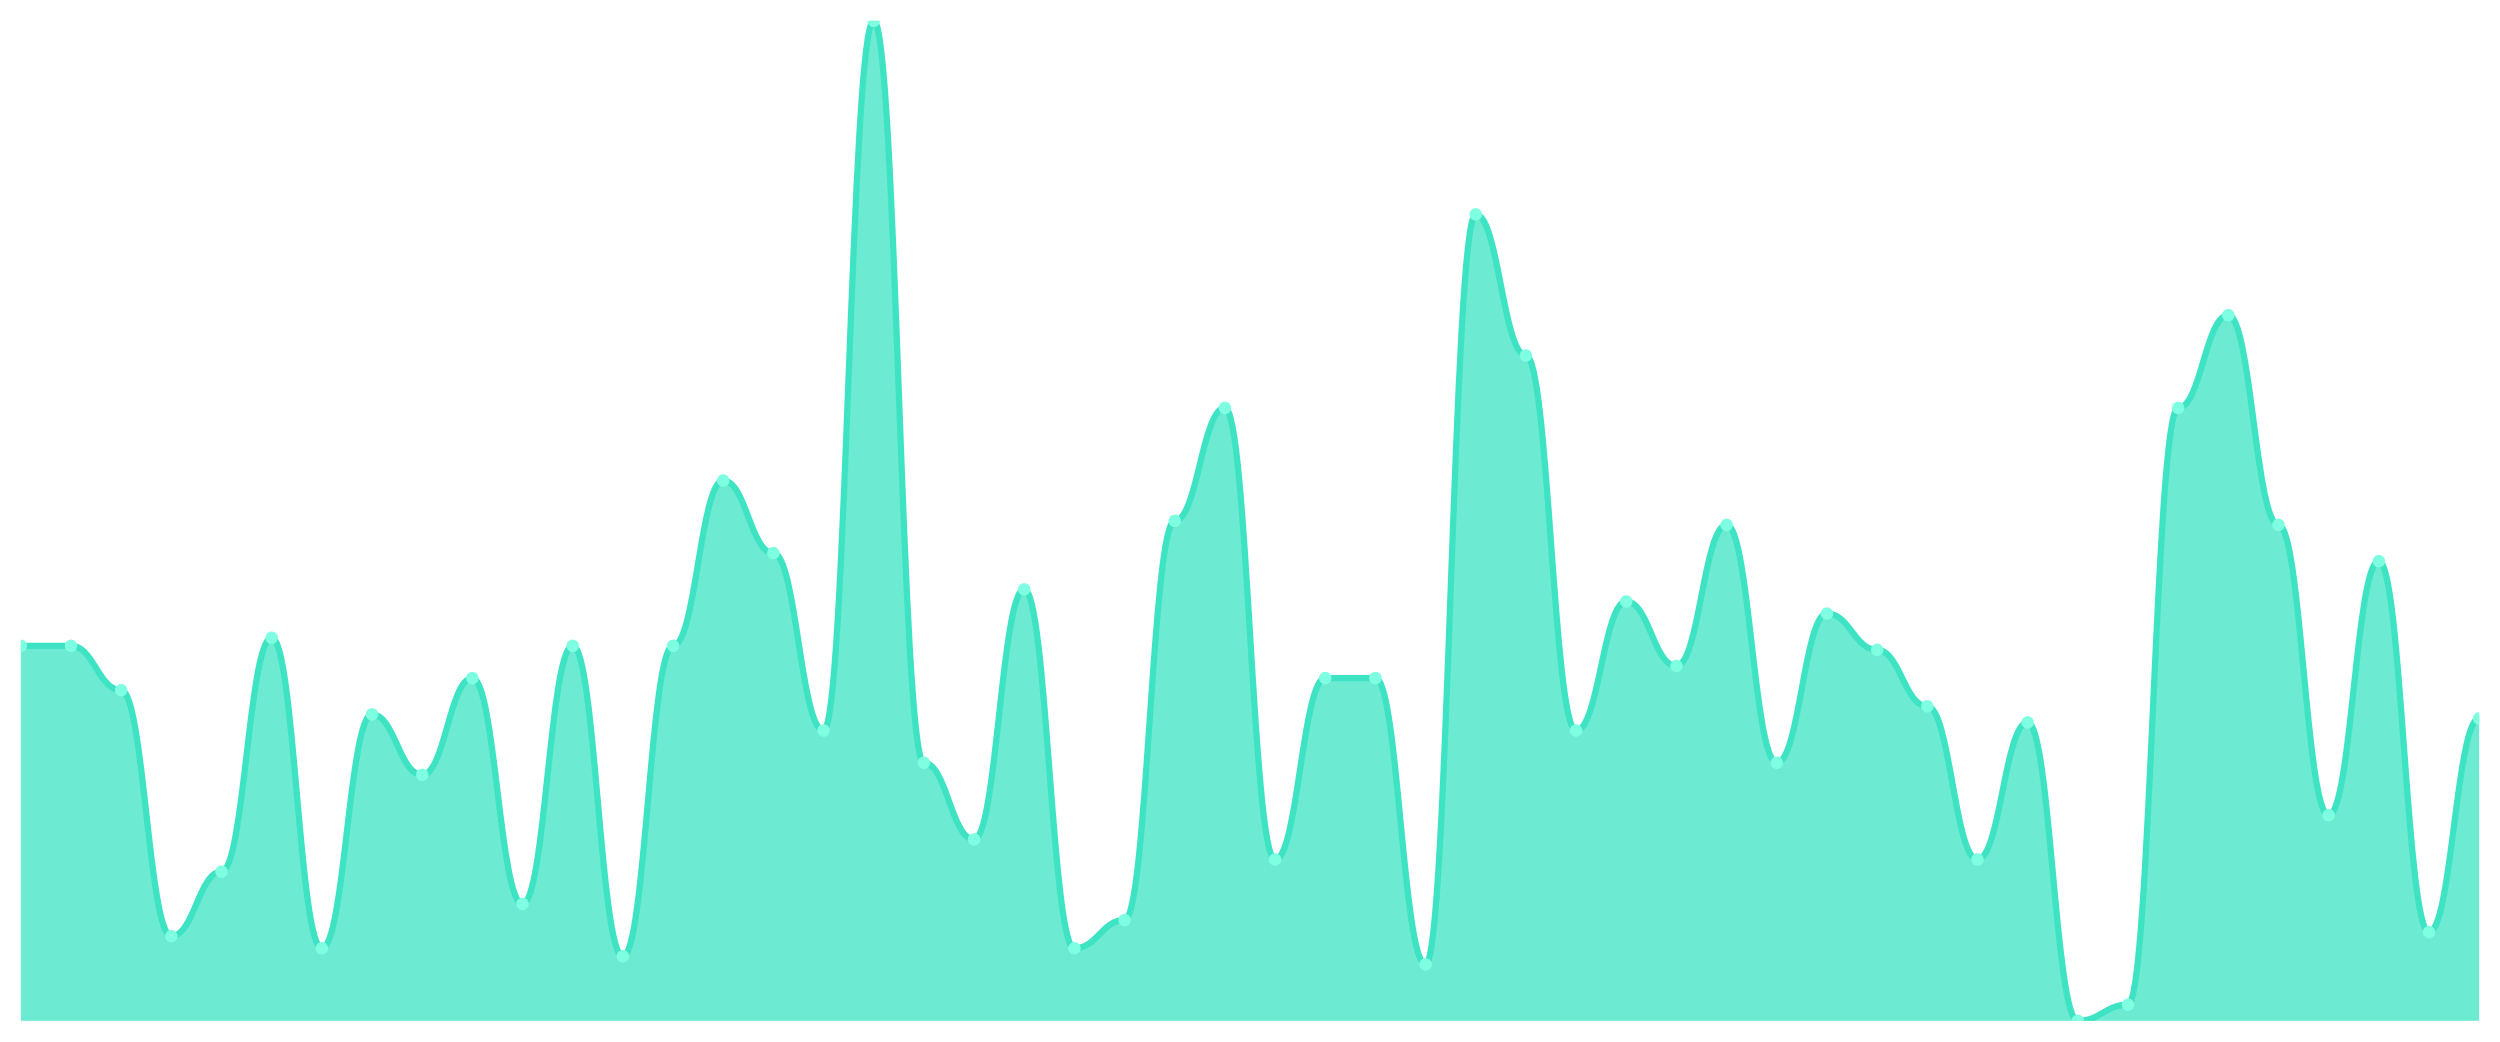
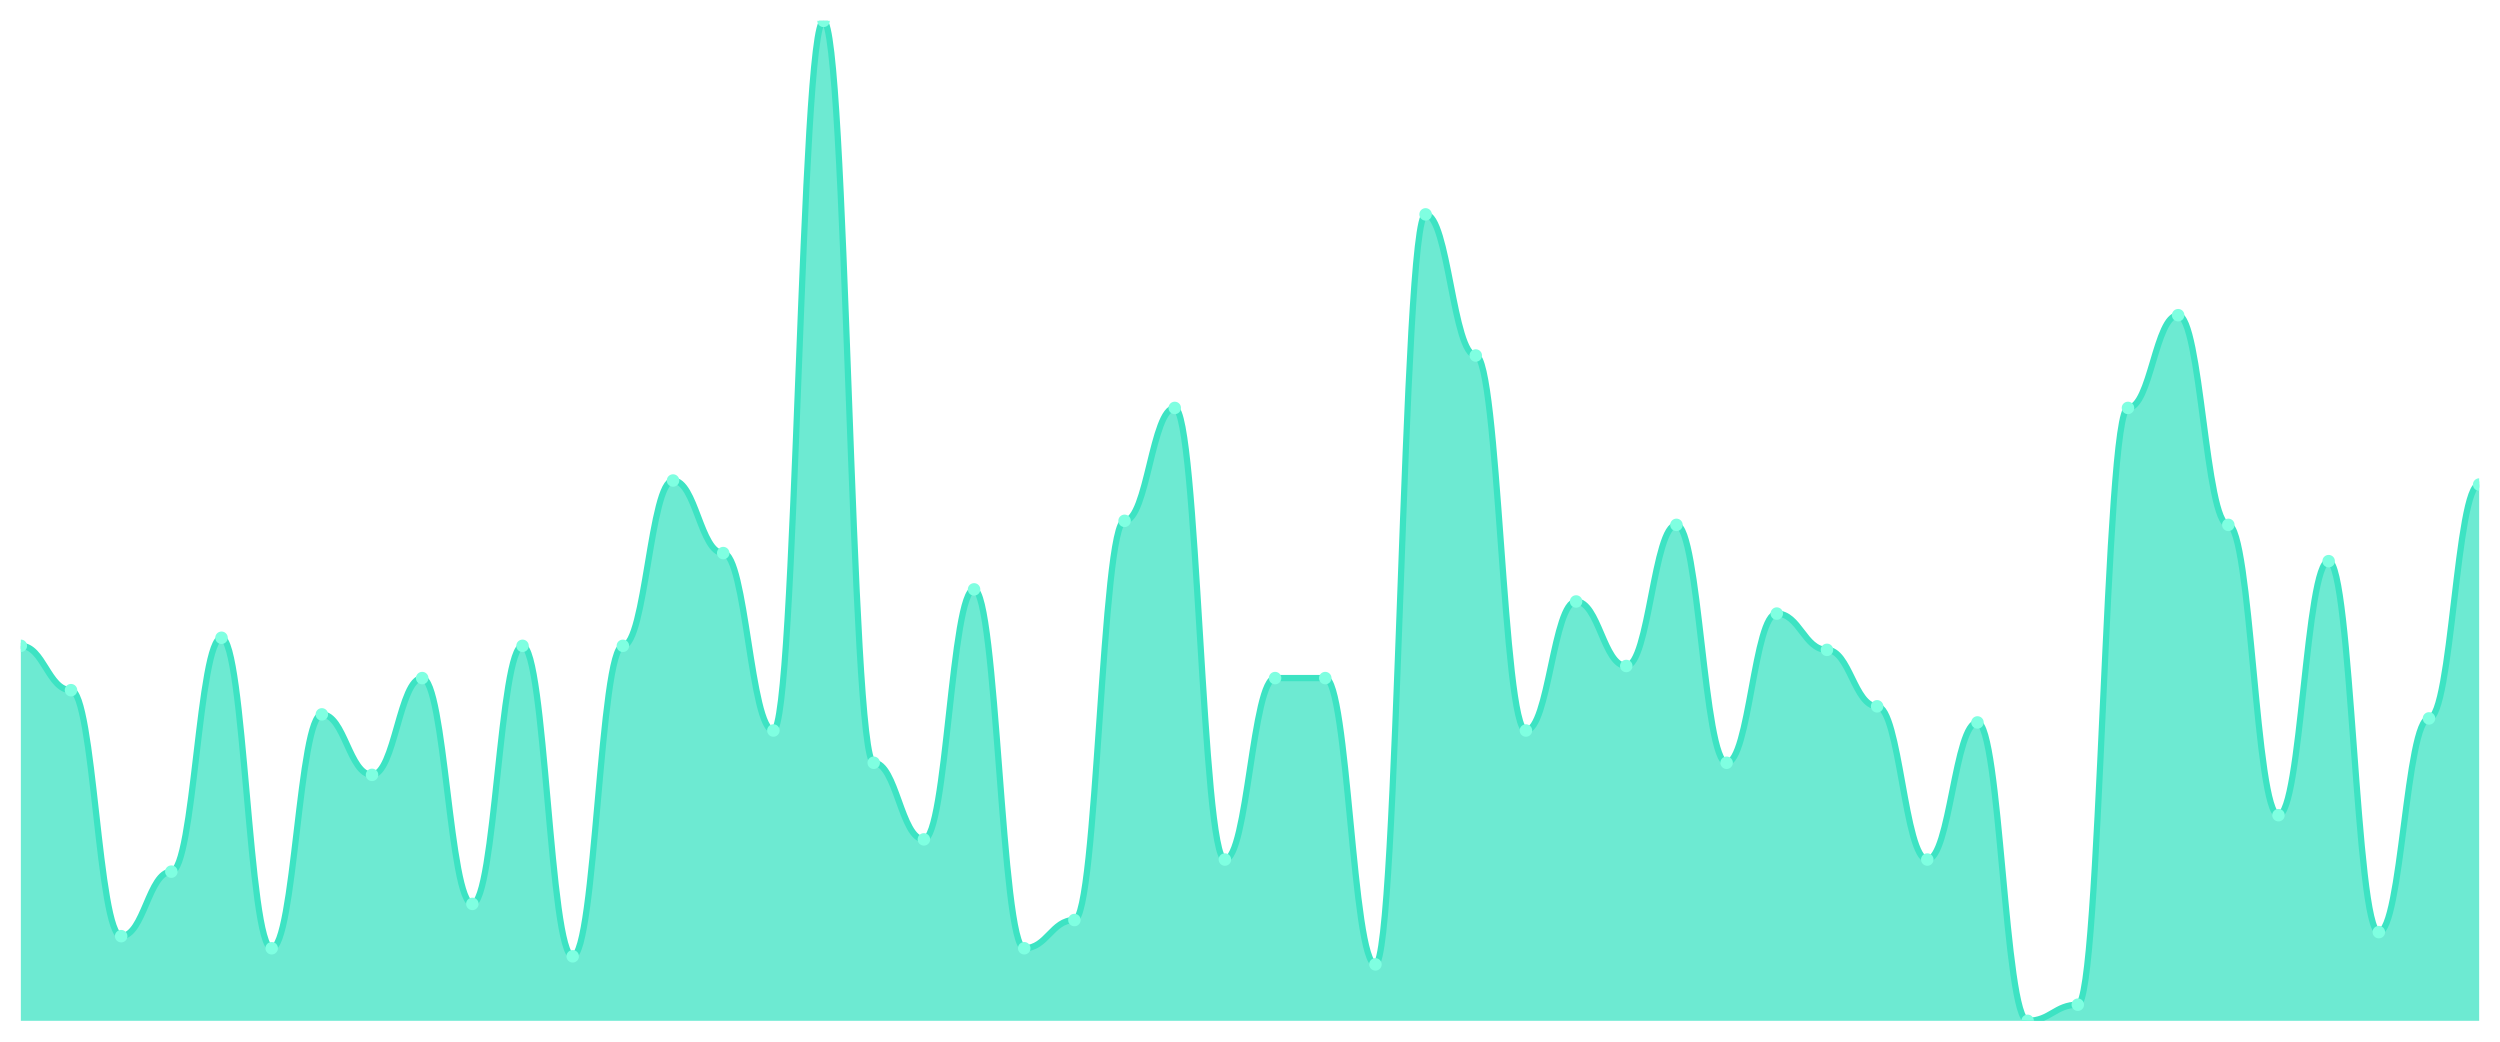
<svg xmlns="http://www.w3.org/2000/svg" viewBox="0 0 1200 500" width="1200" height="500">
  <defs>
    <clipPath id="c">
      <rect x="10" y="10" width="1180" height="480" />
    </clipPath>
  </defs>
  <rect width="1200" height="500" fill="none" />
  <g clip-path="url(#c)">
-     <path d="M 10,490 L 10,310 C 20.837,310 23.245,310 34.082,310 C 44.918,310 47.327,331.29 58.163,331.29 C 69,331.29 71.408,449.355 82.245,449.355 C 93.082,449.355 95.49,418.387 106.327,418.387 C 117.163,418.387 119.571,306.129 130.408,306.129 C 141.245,306.129 143.653,455.161 154.49,455.161 C 165.327,455.161 167.735,342.903 178.571,342.903 C 189.408,342.903 191.816,371.935 202.653,371.935 C 213.49,371.935 215.898,325.484 226.735,325.484 C 237.571,325.484 239.98,433.871 250.816,433.871 C 261.653,433.871 264.061,310 274.898,310 C 285.735,310 288.143,459.032 298.98,459.032 C 309.816,459.032 312.224,310 323.061,310 C 333.898,310 336.306,230.645 347.143,230.645 C 357.98,230.645 360.388,265.484 371.224,265.484 C 382.061,265.484 384.469,350.645 395.306,350.645 C 406.143,350.645 408.551,10 419.388,10 C 430.224,10 432.633,366.129 443.469,366.129 C 454.306,366.129 456.714,402.903 467.551,402.903 C 478.388,402.903 480.796,282.903 491.633,282.903 C 502.469,282.903 504.878,455.161 515.714,455.161 C 526.551,455.161 528.959,441.613 539.796,441.613 C 550.633,441.613 553.041,250 563.878,250 C 574.714,250 577.122,195.806 587.959,195.806 C 598.796,195.806 601.204,412.581 612.041,412.581 C 622.878,412.581 625.286,325.484 636.122,325.484 C 646.959,325.484 649.367,325.484 660.204,325.484 C 671.041,325.484 673.449,462.903 684.286,462.903 C 695.122,462.903 697.531,102.903 708.367,102.903 C 719.204,102.903 721.612,170.645 732.449,170.645 C 743.286,170.645 745.694,350.645 756.531,350.645 C 767.367,350.645 769.776,288.71 780.612,288.71 C 791.449,288.71 793.857,319.677 804.694,319.677 C 815.531,319.677 817.939,251.935 828.776,251.935 C 839.612,251.935 842.02,366.129 852.857,366.129 C 863.694,366.129 866.102,294.516 876.939,294.516 C 887.776,294.516 890.184,311.935 901.02,311.935 C 911.857,311.935 914.265,339.032 925.102,339.032 C 935.939,339.032 938.347,412.581 949.184,412.581 C 960.02,412.581 962.429,346.774 973.265,346.774 C 984.102,346.774 986.51,490 997.347,490 C 1008.184,490 1010.592,482.258 1021.429,482.258 C 1032.265,482.258 1034.673,195.806 1045.51,195.806 C 1056.347,195.806 1058.755,151.29 1069.592,151.29 C 1080.429,151.29 1082.837,251.935 1093.673,251.935 C 1104.51,251.935 1106.918,391.29 1117.755,391.29 C 1128.592,391.29 1131,269.355 1141.837,269.355 C 1152.673,269.355 1155.082,447.419 1165.918,447.419 C 1176.755,447.419 1179.163,344.839 1190,344.839 L 1190,490 Z" fill="rgba(61,227,195,0.75)" />
-     <path d="M 10,310 C 20.837,310 23.245,310 34.082,310 C 44.918,310 47.327,331.29 58.163,331.29 C 69,331.29 71.408,449.355 82.245,449.355 C 93.082,449.355 95.49,418.387 106.327,418.387 C 117.163,418.387 119.571,306.129 130.408,306.129 C 141.245,306.129 143.653,455.161 154.49,455.161 C 165.327,455.161 167.735,342.903 178.571,342.903 C 189.408,342.903 191.816,371.935 202.653,371.935 C 213.49,371.935 215.898,325.484 226.735,325.484 C 237.571,325.484 239.98,433.871 250.816,433.871 C 261.653,433.871 264.061,310 274.898,310 C 285.735,310 288.143,459.032 298.98,459.032 C 309.816,459.032 312.224,310 323.061,310 C 333.898,310 336.306,230.645 347.143,230.645 C 357.98,230.645 360.388,265.484 371.224,265.484 C 382.061,265.484 384.469,350.645 395.306,350.645 C 406.143,350.645 408.551,10 419.388,10 C 430.224,10 432.633,366.129 443.469,366.129 C 454.306,366.129 456.714,402.903 467.551,402.903 C 478.388,402.903 480.796,282.903 491.633,282.903 C 502.469,282.903 504.878,455.161 515.714,455.161 C 526.551,455.161 528.959,441.613 539.796,441.613 C 550.633,441.613 553.041,250 563.878,250 C 574.714,250 577.122,195.806 587.959,195.806 C 598.796,195.806 601.204,412.581 612.041,412.581 C 622.878,412.581 625.286,325.484 636.122,325.484 C 646.959,325.484 649.367,325.484 660.204,325.484 C 671.041,325.484 673.449,462.903 684.286,462.903 C 695.122,462.903 697.531,102.903 708.367,102.903 C 719.204,102.903 721.612,170.645 732.449,170.645 C 743.286,170.645 745.694,350.645 756.531,350.645 C 767.367,350.645 769.776,288.71 780.612,288.71 C 791.449,288.71 793.857,319.677 804.694,319.677 C 815.531,319.677 817.939,251.935 828.776,251.935 C 839.612,251.935 842.02,366.129 852.857,366.129 C 863.694,366.129 866.102,294.516 876.939,294.516 C 887.776,294.516 890.184,311.935 901.02,311.935 C 911.857,311.935 914.265,339.032 925.102,339.032 C 935.939,339.032 938.347,412.581 949.184,412.581 C 960.02,412.581 962.429,346.774 973.265,346.774 C 984.102,346.774 986.51,490 997.347,490 C 1008.184,490 1010.592,482.258 1021.429,482.258 C 1032.265,482.258 1034.673,195.806 1045.51,195.806 C 1056.347,195.806 1058.755,151.29 1069.592,151.29 C 1080.429,151.29 1082.837,251.935 1093.673,251.935 C 1104.51,251.935 1106.918,391.29 1117.755,391.29 C 1128.592,391.29 1131,269.355 1141.837,269.355 C 1152.673,269.355 1155.082,447.419 1165.918,447.419 C 1176.755,447.419 1179.163,344.839 1190,344.839" fill="none" stroke="#3de3c3" stroke-width="3" stroke-linecap="round" stroke-linejoin="round" />
+     <path d="M 10,490 L 10,310 C 20.837,310 23.245,331.29 34.082,331.29 C 44.918,331.29 47.327,449.355 58.163,449.355 C 69,449.355 71.408,418.387 82.245,418.387 C 93.082,418.387 95.49,306.129 106.327,306.129 C 117.163,306.129 119.571,455.161 130.408,455.161 C 141.245,455.161 143.653,342.903 154.49,342.903 C 165.327,342.903 167.735,371.935 178.571,371.935 C 189.408,371.935 191.816,325.484 202.653,325.484 C 213.49,325.484 215.898,433.871 226.735,433.871 C 237.571,433.871 239.98,310 250.816,310 C 261.653,310 264.061,459.032 274.898,459.032 C 285.735,459.032 288.143,310 298.98,310 C 309.816,310 312.224,230.645 323.061,230.645 C 333.898,230.645 336.306,265.484 347.143,265.484 C 357.98,265.484 360.388,350.645 371.224,350.645 C 382.061,350.645 384.469,10 395.306,10 C 406.143,10 408.551,366.129 419.388,366.129 C 430.224,366.129 432.633,402.903 443.469,402.903 C 454.306,402.903 456.714,282.903 467.551,282.903 C 478.388,282.903 480.796,455.161 491.633,455.161 C 502.469,455.161 504.878,441.613 515.714,441.613 C 526.551,441.613 528.959,250 539.796,250 C 550.633,250 553.041,195.806 563.878,195.806 C 574.714,195.806 577.122,412.581 587.959,412.581 C 598.796,412.581 601.204,325.484 612.041,325.484 C 622.878,325.484 625.286,325.484 636.122,325.484 C 646.959,325.484 649.367,462.903 660.204,462.903 C 671.041,462.903 673.449,102.903 684.286,102.903 C 695.122,102.903 697.531,170.645 708.367,170.645 C 719.204,170.645 721.612,350.645 732.449,350.645 C 743.286,350.645 745.694,288.71 756.531,288.71 C 767.367,288.71 769.776,319.677 780.612,319.677 C 791.449,319.677 793.857,251.935 804.694,251.935 C 815.531,251.935 817.939,366.129 828.776,366.129 C 839.612,366.129 842.02,294.516 852.857,294.516 C 863.694,294.516 866.102,311.935 876.939,311.935 C 887.776,311.935 890.184,339.032 901.02,339.032 C 911.857,339.032 914.265,412.581 925.102,412.581 C 935.939,412.581 938.347,346.774 949.184,346.774 C 960.02,346.774 962.429,490 973.265,490 C 984.102,490 986.51,482.258 997.347,482.258 C 1008.184,482.258 1010.592,195.806 1021.429,195.806 C 1032.265,195.806 1034.673,151.29 1045.51,151.29 C 1056.347,151.29 1058.755,251.935 1069.592,251.935 C 1080.429,251.935 1082.837,391.29 1093.673,391.29 C 1104.51,391.29 1106.918,269.355 1117.755,269.355 C 1128.592,269.355 1131,447.419 1141.837,447.419 C 1152.673,447.419 1155.082,344.839 1165.918,344.839 C 1176.755,344.839 1179.163,232.581 1190,232.581 L 1190,490 Z" fill="rgba(61,227,195,0.75)" />
+     <path d="M 10,310 C 20.837,310 23.245,331.29 34.082,331.29 C 44.918,331.29 47.327,449.355 58.163,449.355 C 69,449.355 71.408,418.387 82.245,418.387 C 93.082,418.387 95.49,306.129 106.327,306.129 C 117.163,306.129 119.571,455.161 130.408,455.161 C 141.245,455.161 143.653,342.903 154.49,342.903 C 165.327,342.903 167.735,371.935 178.571,371.935 C 189.408,371.935 191.816,325.484 202.653,325.484 C 213.49,325.484 215.898,433.871 226.735,433.871 C 237.571,433.871 239.98,310 250.816,310 C 261.653,310 264.061,459.032 274.898,459.032 C 285.735,459.032 288.143,310 298.98,310 C 309.816,310 312.224,230.645 323.061,230.645 C 333.898,230.645 336.306,265.484 347.143,265.484 C 357.98,265.484 360.388,350.645 371.224,350.645 C 382.061,350.645 384.469,10 395.306,10 C 406.143,10 408.551,366.129 419.388,366.129 C 430.224,366.129 432.633,402.903 443.469,402.903 C 454.306,402.903 456.714,282.903 467.551,282.903 C 478.388,282.903 480.796,455.161 491.633,455.161 C 502.469,455.161 504.878,441.613 515.714,441.613 C 526.551,441.613 528.959,250 539.796,250 C 550.633,250 553.041,195.806 563.878,195.806 C 574.714,195.806 577.122,412.581 587.959,412.581 C 598.796,412.581 601.204,325.484 612.041,325.484 C 622.878,325.484 625.286,325.484 636.122,325.484 C 646.959,325.484 649.367,462.903 660.204,462.903 C 671.041,462.903 673.449,102.903 684.286,102.903 C 695.122,102.903 697.531,170.645 708.367,170.645 C 719.204,170.645 721.612,350.645 732.449,350.645 C 743.286,350.645 745.694,288.71 756.531,288.71 C 767.367,288.71 769.776,319.677 780.612,319.677 C 791.449,319.677 793.857,251.935 804.694,251.935 C 815.531,251.935 817.939,366.129 828.776,366.129 C 839.612,366.129 842.02,294.516 852.857,294.516 C 863.694,294.516 866.102,311.935 876.939,311.935 C 887.776,311.935 890.184,339.032 901.02,339.032 C 911.857,339.032 914.265,412.581 925.102,412.581 C 935.939,412.581 938.347,346.774 949.184,346.774 C 960.02,346.774 962.429,490 973.265,490 C 984.102,490 986.51,482.258 997.347,482.258 C 1008.184,482.258 1010.592,195.806 1021.429,195.806 C 1032.265,195.806 1034.673,151.29 1045.51,151.29 C 1056.347,151.29 1058.755,251.935 1069.592,251.935 C 1080.429,251.935 1082.837,391.29 1093.673,391.29 C 1104.51,391.29 1106.918,269.355 1117.755,269.355 C 1128.592,269.355 1131,447.419 1141.837,447.419 C 1152.673,447.419 1155.082,344.839 1165.918,344.839 C 1176.755,344.839 1179.163,232.581 1190,232.581" fill="none" stroke="#3de3c3" stroke-width="3" stroke-linecap="round" stroke-linejoin="round" />
    <circle cx="10" cy="310" r="3" fill="#7fffe1" />
-     <circle cx="34.082" cy="310" r="3" fill="#7fffe1" />
-     <circle cx="58.163" cy="331.29" r="3" fill="#7fffe1" />
-     <circle cx="82.245" cy="449.355" r="3" fill="#7fffe1" />
-     <circle cx="106.327" cy="418.387" r="3" fill="#7fffe1" />
-     <circle cx="130.408" cy="306.129" r="3" fill="#7fffe1" />
-     <circle cx="154.49" cy="455.161" r="3" fill="#7fffe1" />
-     <circle cx="178.571" cy="342.903" r="3" fill="#7fffe1" />
-     <circle cx="202.653" cy="371.935" r="3" fill="#7fffe1" />
-     <circle cx="226.735" cy="325.484" r="3" fill="#7fffe1" />
-     <circle cx="250.816" cy="433.871" r="3" fill="#7fffe1" />
-     <circle cx="274.898" cy="310" r="3" fill="#7fffe1" />
-     <circle cx="298.98" cy="459.032" r="3" fill="#7fffe1" />
-     <circle cx="323.061" cy="310" r="3" fill="#7fffe1" />
-     <circle cx="347.143" cy="230.645" r="3" fill="#7fffe1" />
-     <circle cx="371.224" cy="265.484" r="3" fill="#7fffe1" />
-     <circle cx="395.306" cy="350.645" r="3" fill="#7fffe1" />
-     <circle cx="419.388" cy="10" r="3" fill="#7fffe1" />
-     <circle cx="443.469" cy="366.129" r="3" fill="#7fffe1" />
-     <circle cx="467.551" cy="402.903" r="3" fill="#7fffe1" />
-     <circle cx="491.633" cy="282.903" r="3" fill="#7fffe1" />
-     <circle cx="515.714" cy="455.161" r="3" fill="#7fffe1" />
-     <circle cx="539.796" cy="441.613" r="3" fill="#7fffe1" />
-     <circle cx="563.878" cy="250" r="3" fill="#7fffe1" />
-     <circle cx="587.959" cy="195.806" r="3" fill="#7fffe1" />
-     <circle cx="612.041" cy="412.581" r="3" fill="#7fffe1" />
+     <circle cx="34.082" cy="331.29" r="3" fill="#7fffe1" />
+     <circle cx="58.163" cy="449.355" r="3" fill="#7fffe1" />
+     <circle cx="82.245" cy="418.387" r="3" fill="#7fffe1" />
+     <circle cx="106.327" cy="306.129" r="3" fill="#7fffe1" />
+     <circle cx="130.408" cy="455.161" r="3" fill="#7fffe1" />
+     <circle cx="154.49" cy="342.903" r="3" fill="#7fffe1" />
+     <circle cx="178.571" cy="371.935" r="3" fill="#7fffe1" />
+     <circle cx="202.653" cy="325.484" r="3" fill="#7fffe1" />
+     <circle cx="226.735" cy="433.871" r="3" fill="#7fffe1" />
+     <circle cx="250.816" cy="310" r="3" fill="#7fffe1" />
+     <circle cx="274.898" cy="459.032" r="3" fill="#7fffe1" />
+     <circle cx="298.98" cy="310" r="3" fill="#7fffe1" />
+     <circle cx="323.061" cy="230.645" r="3" fill="#7fffe1" />
+     <circle cx="347.143" cy="265.484" r="3" fill="#7fffe1" />
+     <circle cx="371.224" cy="350.645" r="3" fill="#7fffe1" />
+     <circle cx="395.306" cy="10" r="3" fill="#7fffe1" />
+     <circle cx="419.388" cy="366.129" r="3" fill="#7fffe1" />
+     <circle cx="443.469" cy="402.903" r="3" fill="#7fffe1" />
+     <circle cx="467.551" cy="282.903" r="3" fill="#7fffe1" />
+     <circle cx="491.633" cy="455.161" r="3" fill="#7fffe1" />
+     <circle cx="515.714" cy="441.613" r="3" fill="#7fffe1" />
+     <circle cx="539.796" cy="250" r="3" fill="#7fffe1" />
+     <circle cx="563.878" cy="195.806" r="3" fill="#7fffe1" />
+     <circle cx="587.959" cy="412.581" r="3" fill="#7fffe1" />
+     <circle cx="612.041" cy="325.484" r="3" fill="#7fffe1" />
    <circle cx="636.122" cy="325.484" r="3" fill="#7fffe1" />
-     <circle cx="660.204" cy="325.484" r="3" fill="#7fffe1" />
-     <circle cx="684.286" cy="462.903" r="3" fill="#7fffe1" />
-     <circle cx="708.367" cy="102.903" r="3" fill="#7fffe1" />
-     <circle cx="732.449" cy="170.645" r="3" fill="#7fffe1" />
-     <circle cx="756.531" cy="350.645" r="3" fill="#7fffe1" />
-     <circle cx="780.612" cy="288.71" r="3" fill="#7fffe1" />
-     <circle cx="804.694" cy="319.677" r="3" fill="#7fffe1" />
-     <circle cx="828.776" cy="251.935" r="3" fill="#7fffe1" />
-     <circle cx="852.857" cy="366.129" r="3" fill="#7fffe1" />
-     <circle cx="876.939" cy="294.516" r="3" fill="#7fffe1" />
-     <circle cx="901.02" cy="311.935" r="3" fill="#7fffe1" />
-     <circle cx="925.102" cy="339.032" r="3" fill="#7fffe1" />
-     <circle cx="949.184" cy="412.581" r="3" fill="#7fffe1" />
-     <circle cx="973.265" cy="346.774" r="3" fill="#7fffe1" />
-     <circle cx="997.347" cy="490" r="3" fill="#7fffe1" />
-     <circle cx="1021.429" cy="482.258" r="3" fill="#7fffe1" />
-     <circle cx="1045.51" cy="195.806" r="3" fill="#7fffe1" />
-     <circle cx="1069.592" cy="151.29" r="3" fill="#7fffe1" />
-     <circle cx="1093.673" cy="251.935" r="3" fill="#7fffe1" />
-     <circle cx="1117.755" cy="391.29" r="3" fill="#7fffe1" />
-     <circle cx="1141.837" cy="269.355" r="3" fill="#7fffe1" />
-     <circle cx="1165.918" cy="447.419" r="3" fill="#7fffe1" />
-     <circle cx="1190" cy="344.839" r="3" fill="#7fffe1" />
+     <circle cx="660.204" cy="462.903" r="3" fill="#7fffe1" />
+     <circle cx="684.286" cy="102.903" r="3" fill="#7fffe1" />
+     <circle cx="708.367" cy="170.645" r="3" fill="#7fffe1" />
+     <circle cx="732.449" cy="350.645" r="3" fill="#7fffe1" />
+     <circle cx="756.531" cy="288.71" r="3" fill="#7fffe1" />
+     <circle cx="780.612" cy="319.677" r="3" fill="#7fffe1" />
+     <circle cx="804.694" cy="251.935" r="3" fill="#7fffe1" />
+     <circle cx="828.776" cy="366.129" r="3" fill="#7fffe1" />
+     <circle cx="852.857" cy="294.516" r="3" fill="#7fffe1" />
+     <circle cx="876.939" cy="311.935" r="3" fill="#7fffe1" />
+     <circle cx="901.02" cy="339.032" r="3" fill="#7fffe1" />
+     <circle cx="925.102" cy="412.581" r="3" fill="#7fffe1" />
+     <circle cx="949.184" cy="346.774" r="3" fill="#7fffe1" />
+     <circle cx="973.265" cy="490" r="3" fill="#7fffe1" />
+     <circle cx="997.347" cy="482.258" r="3" fill="#7fffe1" />
+     <circle cx="1021.429" cy="195.806" r="3" fill="#7fffe1" />
+     <circle cx="1045.51" cy="151.29" r="3" fill="#7fffe1" />
+     <circle cx="1069.592" cy="251.935" r="3" fill="#7fffe1" />
+     <circle cx="1093.673" cy="391.29" r="3" fill="#7fffe1" />
+     <circle cx="1117.755" cy="269.355" r="3" fill="#7fffe1" />
+     <circle cx="1141.837" cy="447.419" r="3" fill="#7fffe1" />
+     <circle cx="1165.918" cy="344.839" r="3" fill="#7fffe1" />
+     <circle cx="1190" cy="232.581" r="3" fill="#7fffe1" />
  </g>
</svg>
